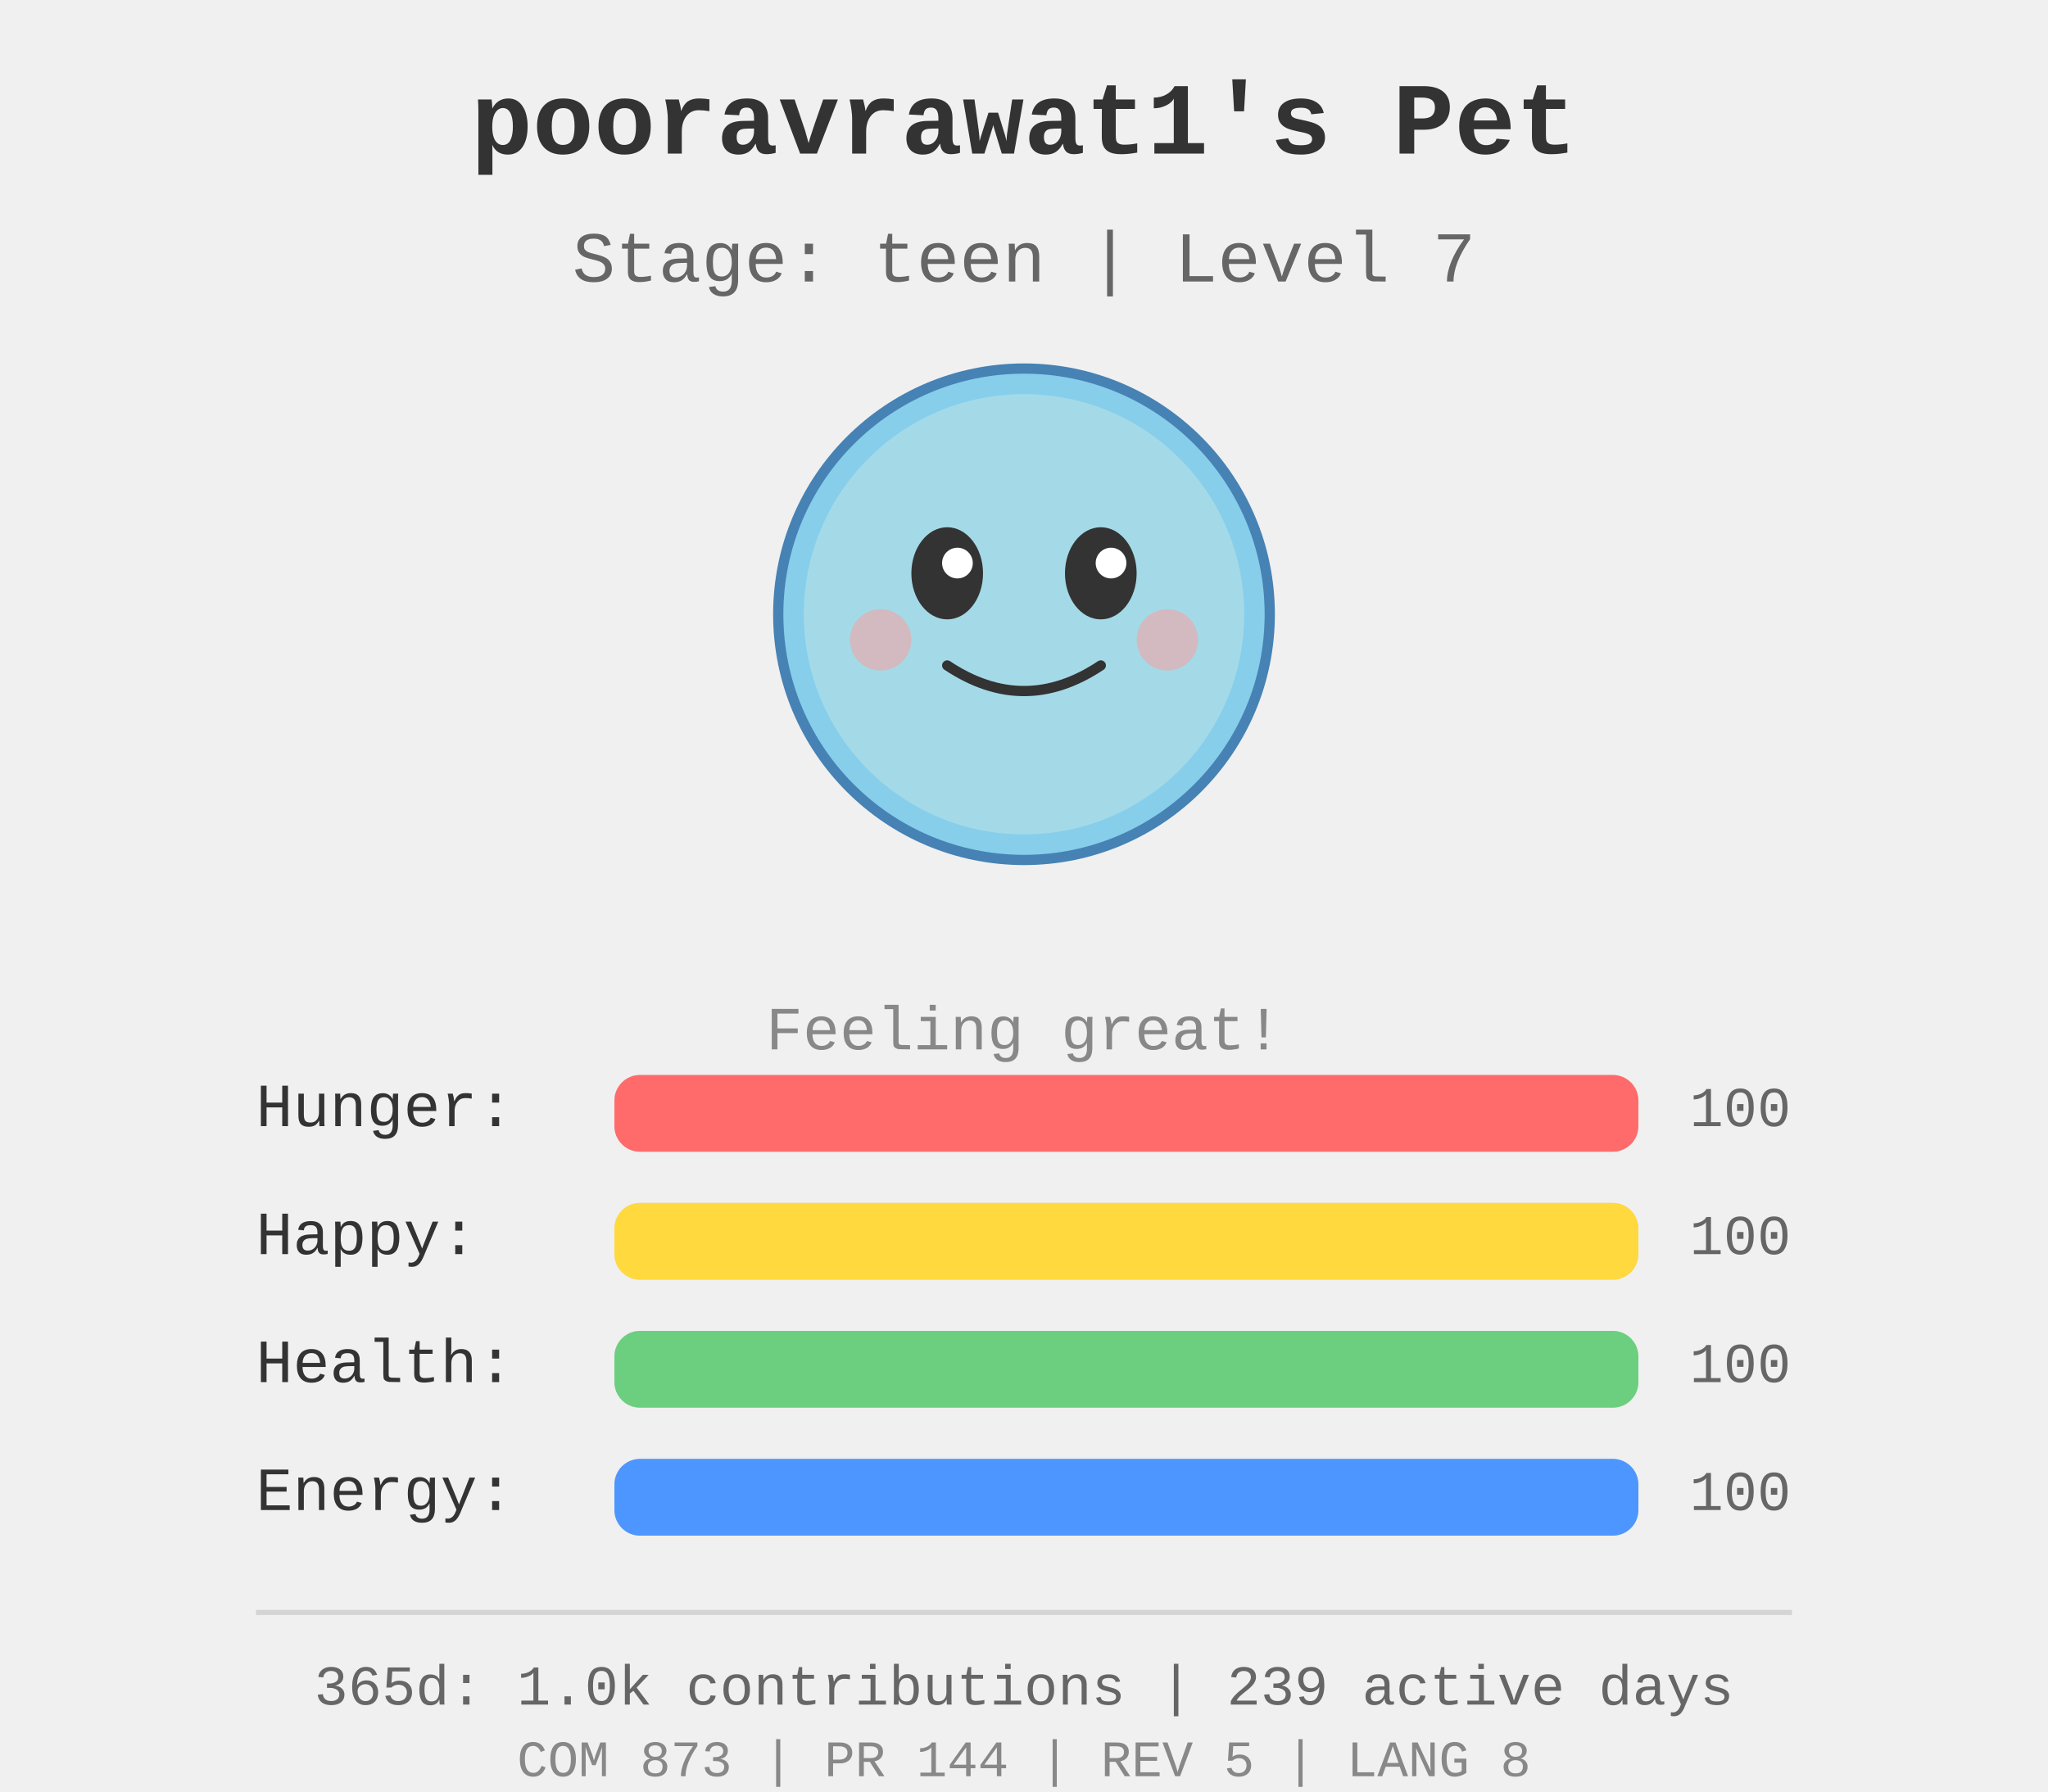
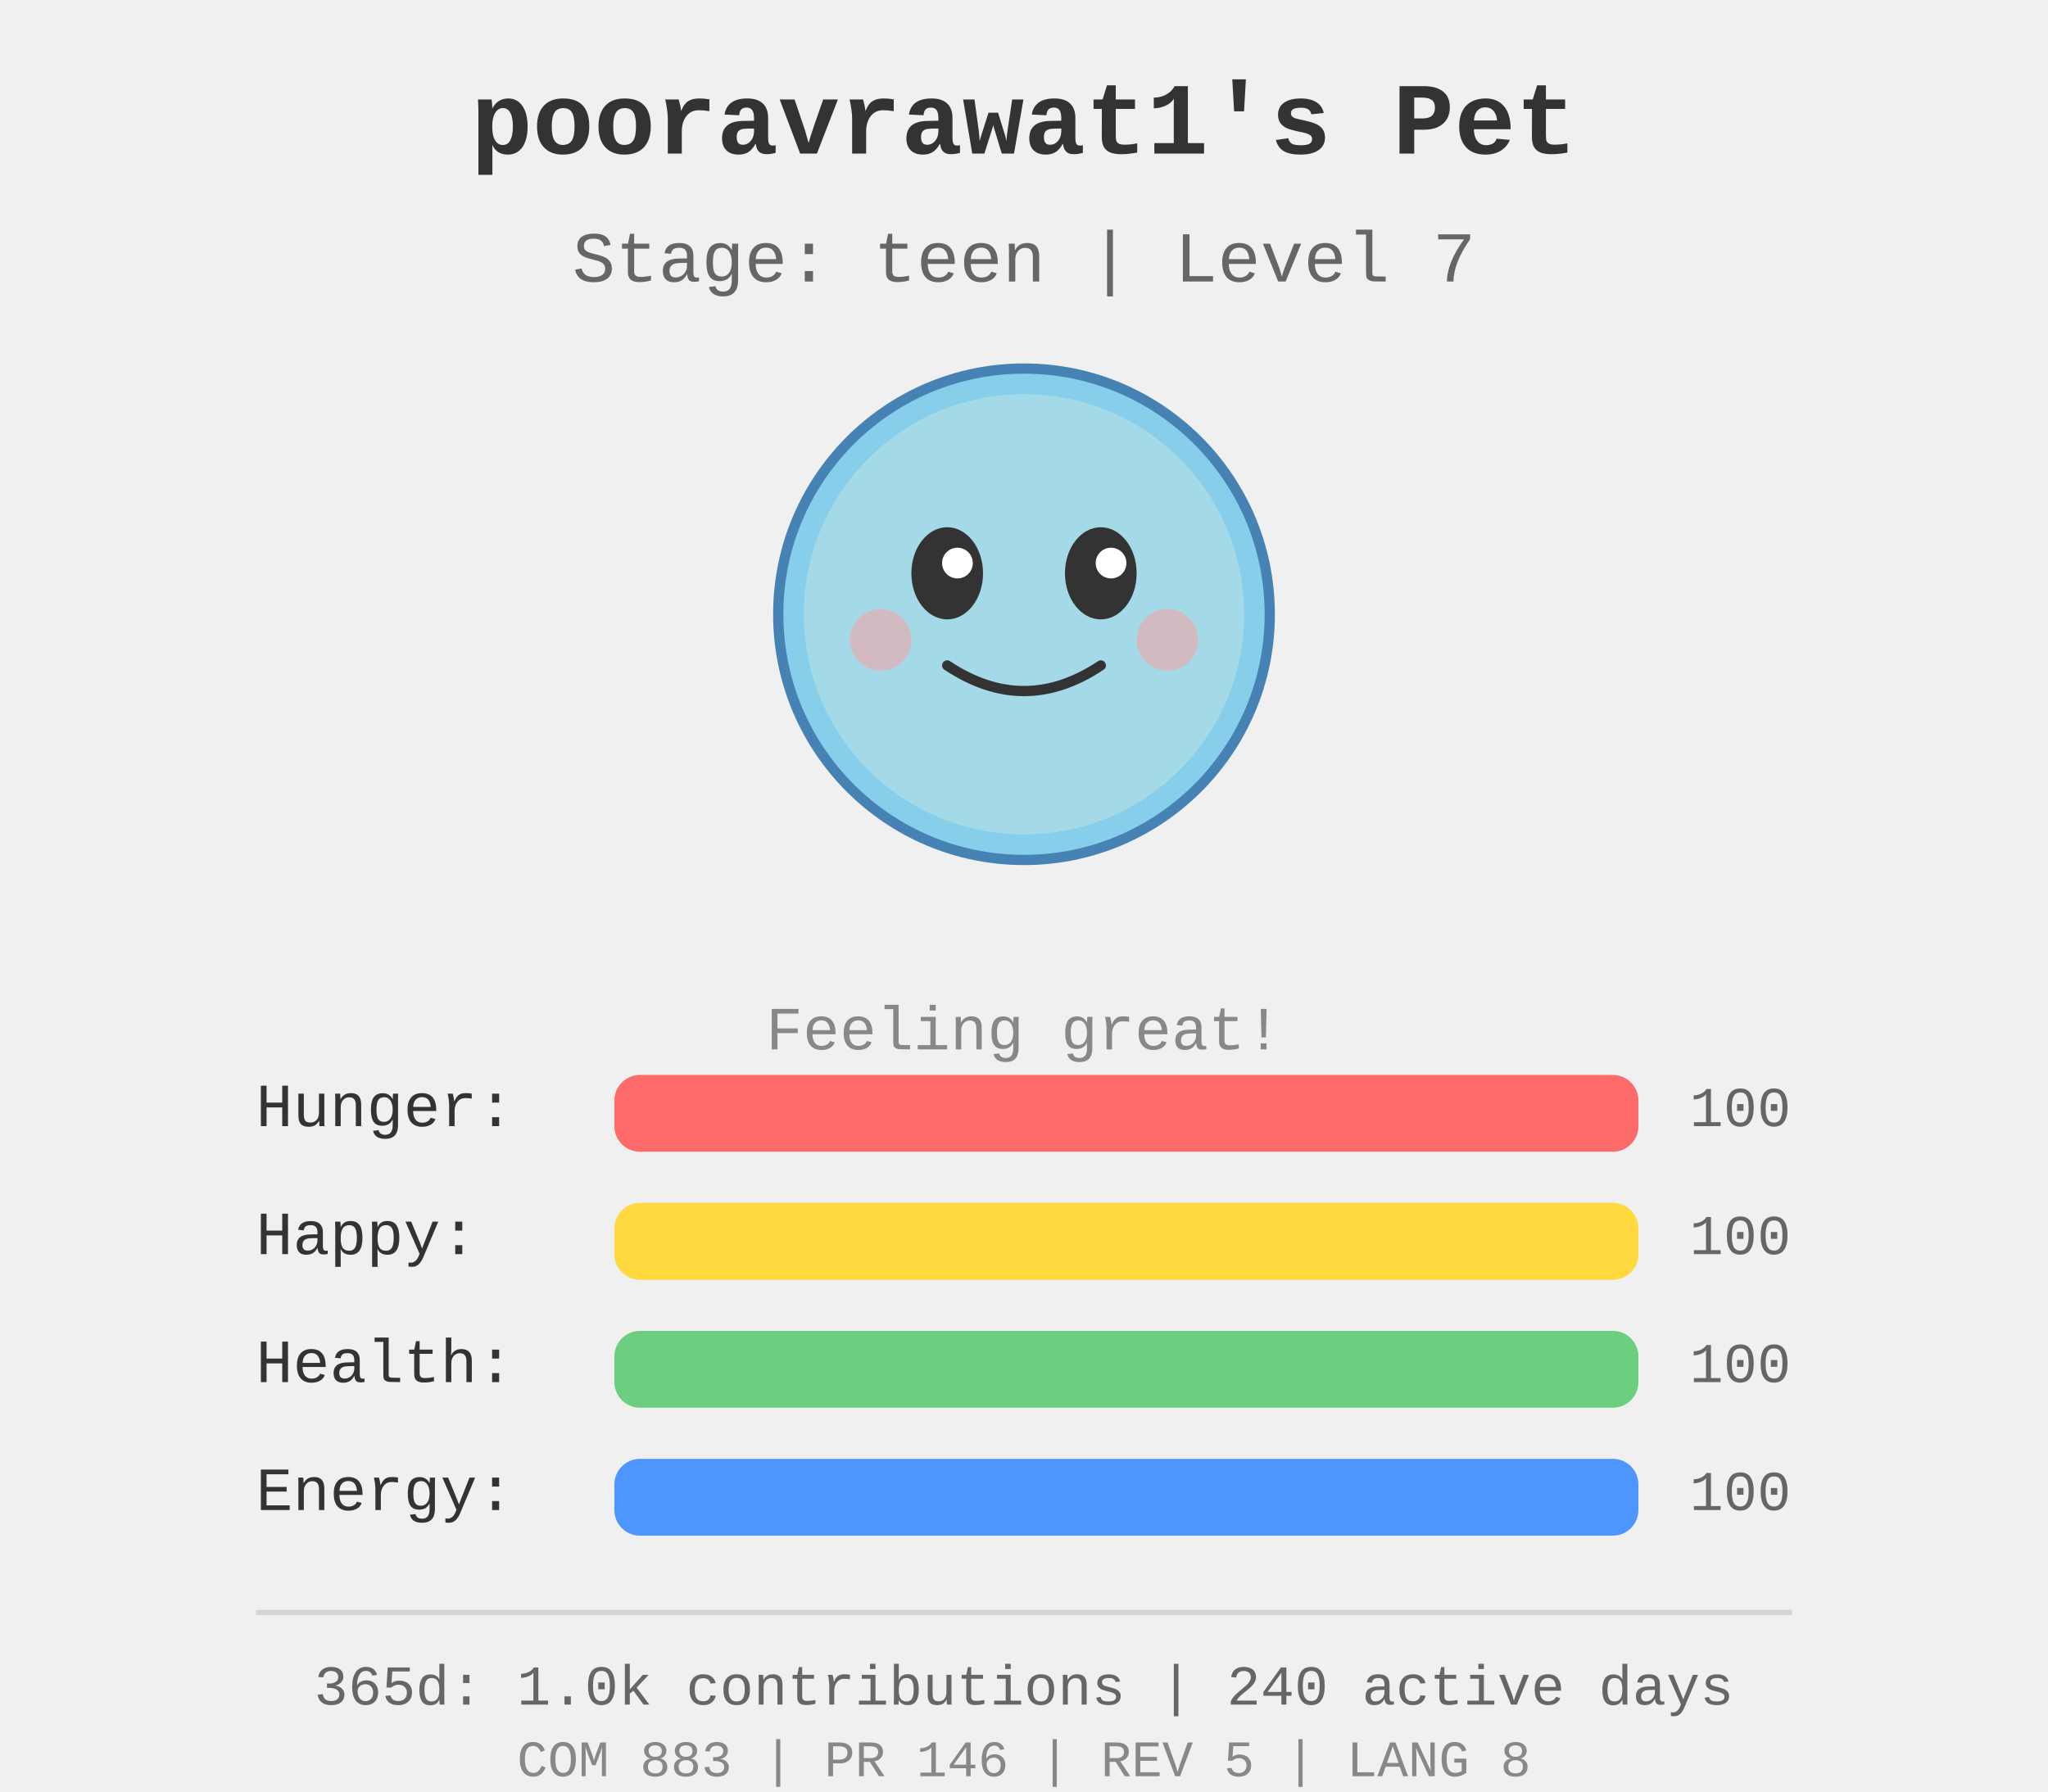
<svg xmlns="http://www.w3.org/2000/svg" width="400" height="350">
  <rect width="400" height="350" fill="#f0f0f0" />
  <g id="pet-sprite" transform="translate(200, 120)">
    <circle cx="0" cy="0" r="48" fill="#87ceeb" stroke="#4682b4" stroke-width="2" />
    <circle cx="0" cy="0" r="43" fill="#b0e0e6" opacity="0.7" />
    <ellipse cx="-15" cy="-8" rx="7" ry="9" fill="#333" />
    <ellipse cx="15" cy="-8" rx="7" ry="9" fill="#333" />
    <circle cx="-13" cy="-10" r="3" fill="#fff" />
    <circle cx="17" cy="-10" r="3" fill="#fff" />
    <path d="M -15 10 Q 0 20 15 10" stroke="#333" stroke-width="2" fill="none" stroke-linecap="round" />
    <circle cx="-28" cy="5" r="6" fill="#ff9999" opacity="0.5" />
    <circle cx="28" cy="5" r="6" fill="#ff9999" opacity="0.5" />
  </g>
  <text x="200" y="30" text-anchor="middle" font-size="20" font-weight="bold" fill="#333" font-family="&quot;Courier New&quot;, Courier, monospace">
    pooravrawat1's Pet
  </text>
  <text x="200" y="55" text-anchor="middle" font-size="14" fill="#666" font-family="&quot;Courier New&quot;, Courier, monospace">
    Stage: teen | Level 7
  </text>
  <text x="200" y="205" text-anchor="middle" font-size="12" fill="#888" font-family="&quot;Courier New&quot;, Courier, monospace">
    Feeling great!
  </text>
  <g id="stats" transform="translate(50, 220)">
    <text x="0" y="0" font-size="12" fill="#333" font-family="&quot;Courier New&quot;, Courier, monospace">Hunger:</text>
    <rect x="70" y="-10" width="200" height="15" fill="#ddd" rx="5" />
    <rect x="70" y="-10" width="200.0" height="15" fill="#ff6b6b" rx="5" />
    <text x="280" y="0" font-size="11" fill="#666" font-family="&quot;Courier New&quot;, Courier, monospace">100</text>
    <text x="0" y="25" font-size="12" fill="#333" font-family="&quot;Courier New&quot;, Courier, monospace">Happy:</text>
    <rect x="70" y="15" width="200" height="15" fill="#ddd" rx="5" />
    <rect x="70" y="15" width="200.0" height="15" fill="#ffd93d" rx="5" />
    <text x="280" y="25" font-size="11" fill="#666" font-family="&quot;Courier New&quot;, Courier, monospace">100</text>
    <text x="0" y="50" font-size="12" fill="#333" font-family="&quot;Courier New&quot;, Courier, monospace">Health:</text>
    <rect x="70" y="40" width="200" height="15" fill="#ddd" rx="5" />
    <rect x="70" y="40" width="200.0" height="15" fill="#6bcf7f" rx="5" />
    <text x="280" y="50" font-size="11" fill="#666" font-family="&quot;Courier New&quot;, Courier, monospace">100</text>
    <text x="0" y="75" font-size="12" fill="#333" font-family="&quot;Courier New&quot;, Courier, monospace">Energy:</text>
    <rect x="70" y="65" width="200" height="15" fill="#ddd" rx="5" />
    <rect x="70" y="65" width="200.0" height="15" fill="#4d96ff" rx="5" />
    <text x="280" y="75" font-size="11" fill="#666" font-family="&quot;Courier New&quot;, Courier, monospace">100</text>
  </g>
  <g id="github-profile-summary">
    <line x1="50" y1="315" x2="350" y2="315" stroke="#d4d4d4" stroke-width="1" />
-     <text x="200" y="333" text-anchor="middle" font-size="11" fill="#666" font-family="&quot;Courier New&quot;, Courier, monospace">365d: 1.0k contributions | 239 active days</text>
-     <text x="200" y="347" text-anchor="middle" font-size="10" fill="#888" font-family="&quot;Courier New&quot;, Courier, monospace">COM 873 | PR 144 | REV 5 | LANG 8</text>
+     <text x="200" y="333" text-anchor="middle" font-size="11" fill="#666" font-family="&quot;Courier New&quot;, Courier, monospace">365d: 1.0k contributions | 240 active days</text>
+     <text x="200" y="347" text-anchor="middle" font-size="10" fill="#888" font-family="&quot;Courier New&quot;, Courier, monospace">COM 883 | PR 146 | REV 5 | LANG 8</text>
  </g>
</svg>
